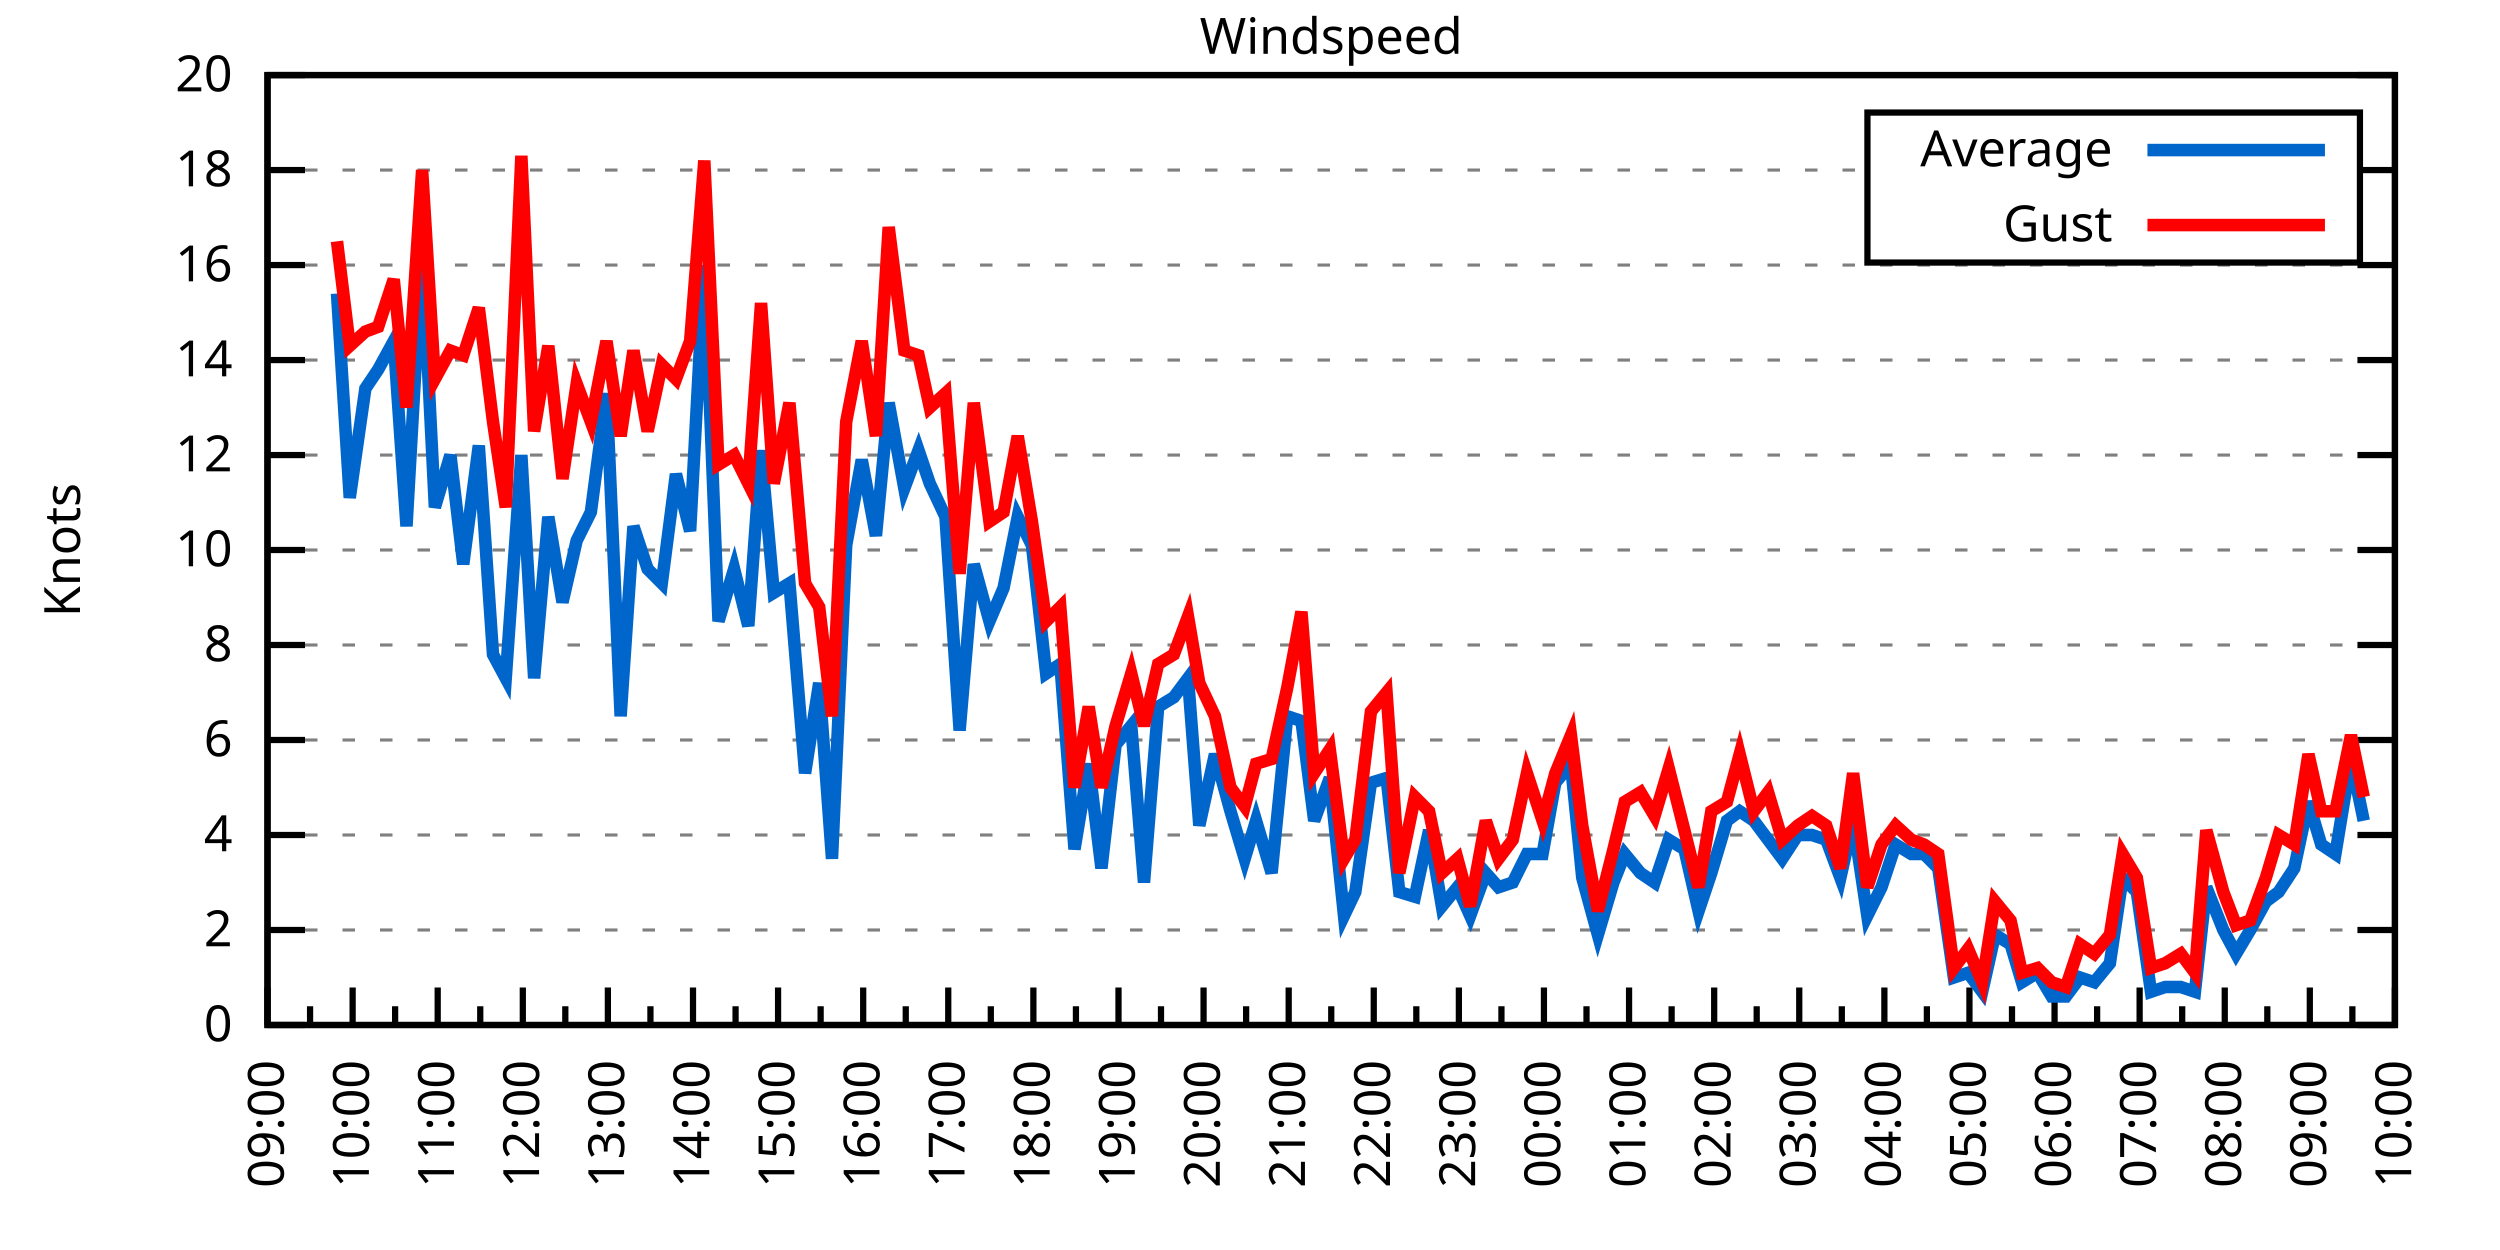
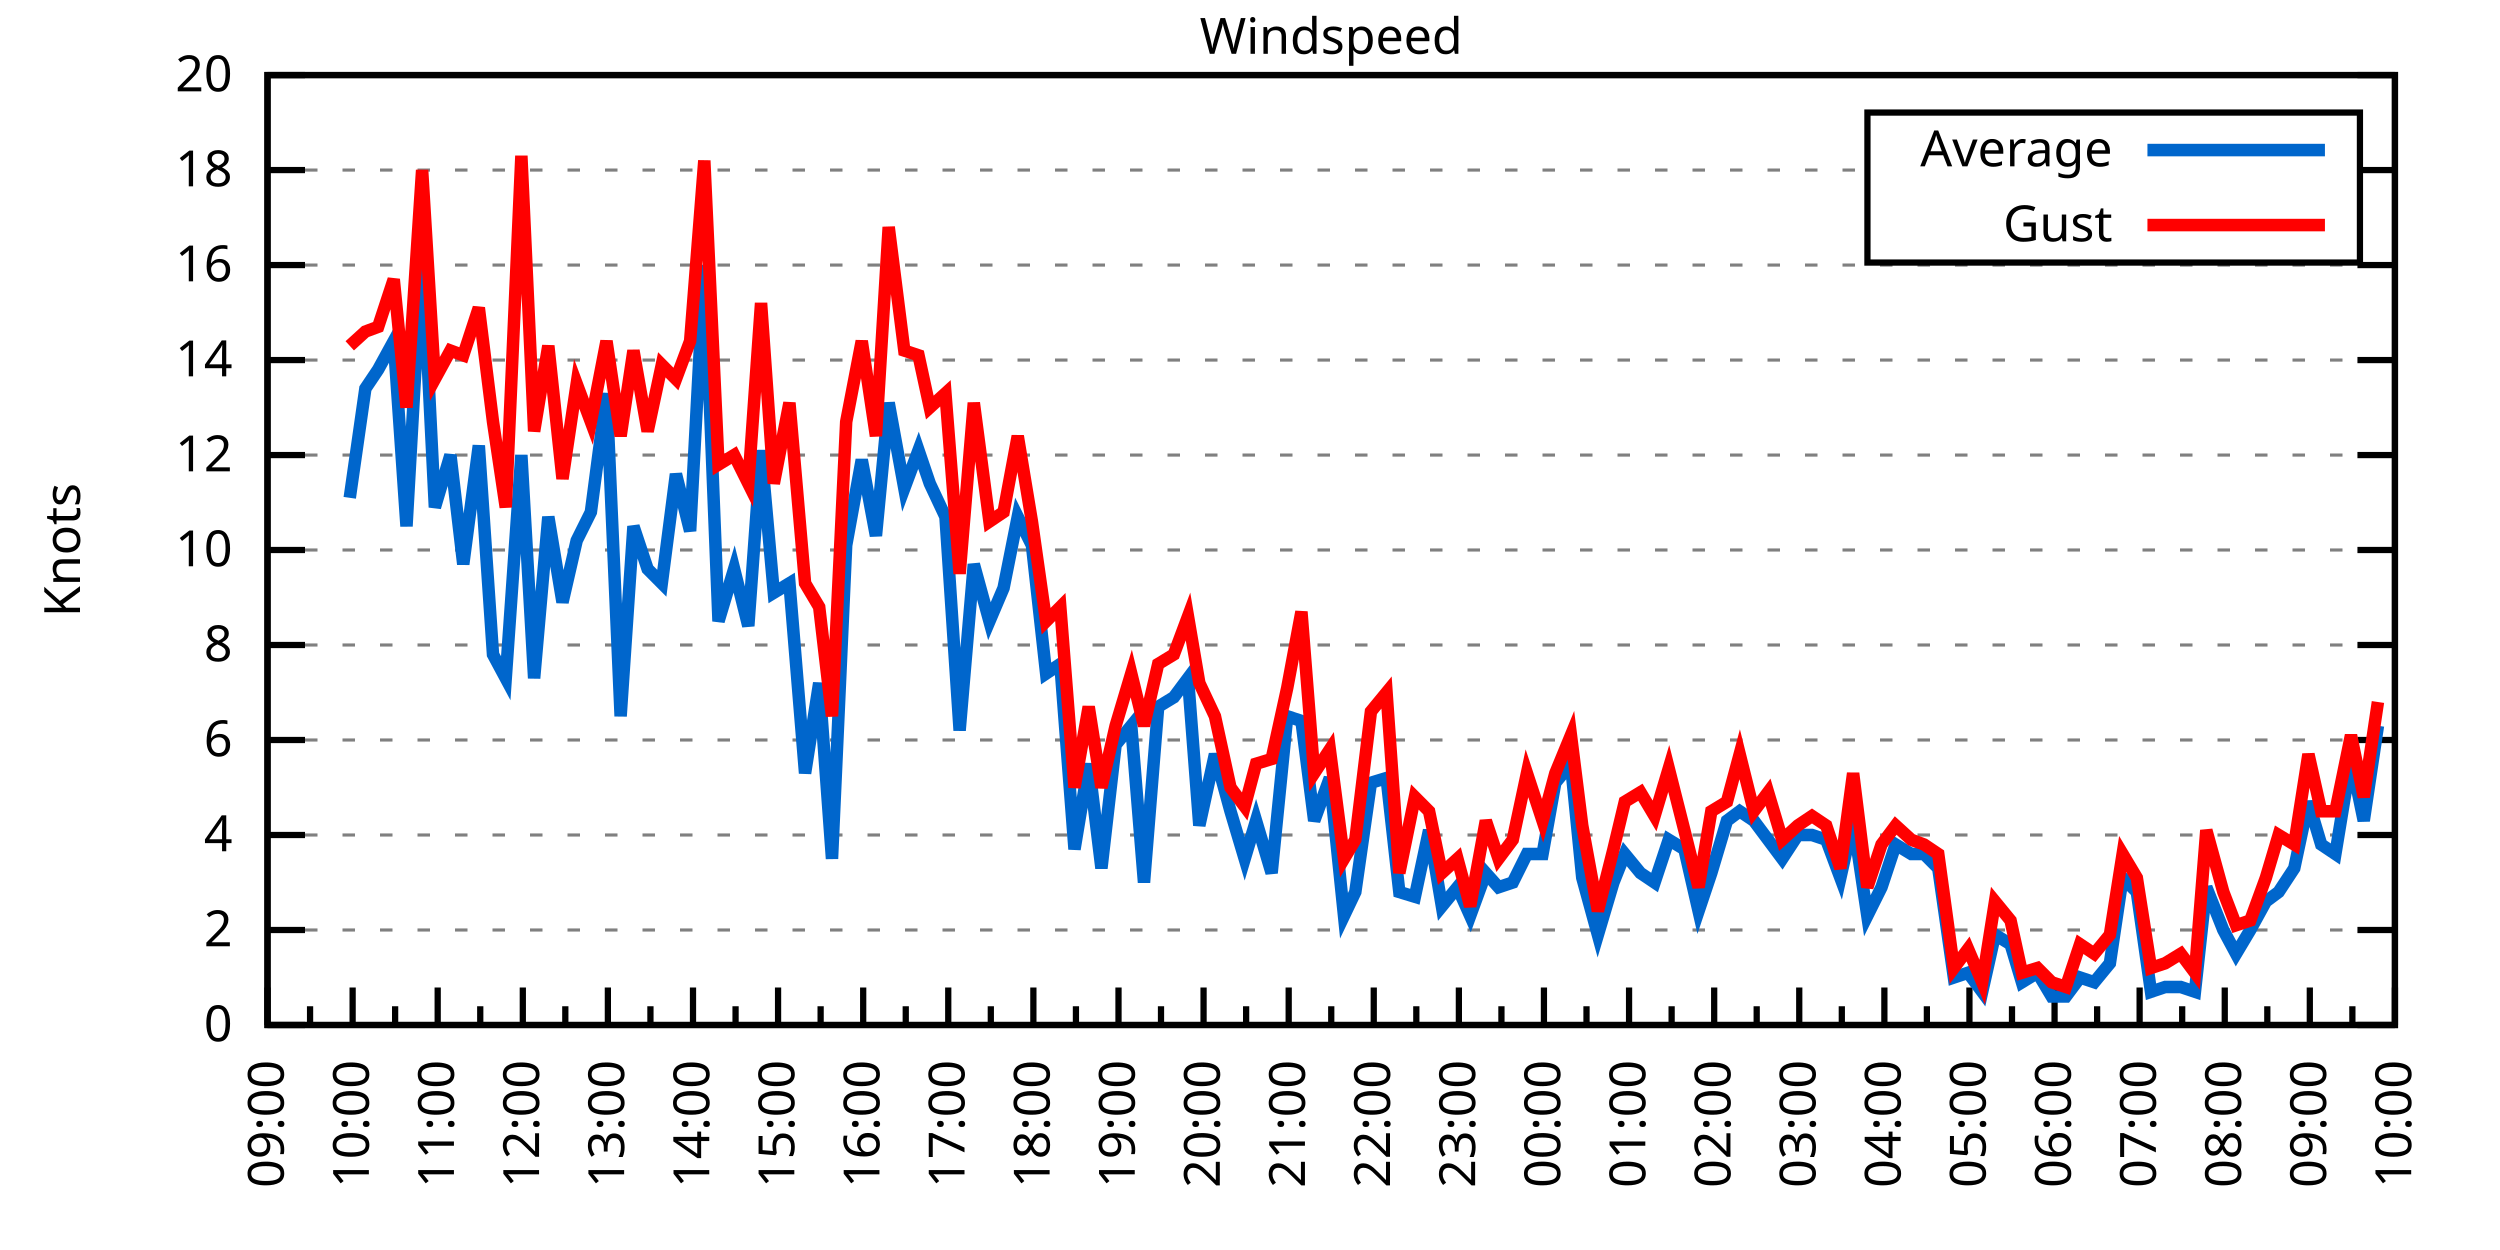
<svg xmlns="http://www.w3.org/2000/svg" xmlns:xlink="http://www.w3.org/1999/xlink" width="400" height="200" viewBox="0 0 400 200">
  <g id="gnuplot_canvas">
    <rect x="0" y="0" width="400" height="200" fill="none" />
    <defs>
      <circle id="gpDot" r="0.5" stroke-width="0.5" stroke="currentColor" />
      <path id="gpPt0" stroke-width="0.333" stroke="currentColor" d="M-1,0 h2 M0,-1 v2" />
      <path id="gpPt1" stroke-width="0.333" stroke="currentColor" d="M-1,-1 L1,1 M1,-1 L-1,1" />
      <path id="gpPt2" stroke-width="0.333" stroke="currentColor" d="M-1,0 L1,0 M0,-1 L0,1 M-1,-1 L1,1 M-1,1 L1,-1" />
      <rect id="gpPt3" stroke-width="0.333" stroke="currentColor" x="-1" y="-1" width="2" height="2" />
      <rect id="gpPt4" stroke-width="0.333" stroke="currentColor" fill="currentColor" x="-1" y="-1" width="2" height="2" />
      <circle id="gpPt5" stroke-width="0.333" stroke="currentColor" cx="0" cy="0" r="1" />
      <use xlink:href="#gpPt5" id="gpPt6" fill="currentColor" stroke="none" />
      <path id="gpPt7" stroke-width="0.333" stroke="currentColor" d="M0,-1.33 L-1.33,0.67 L1.33,0.67 z" />
      <use xlink:href="#gpPt7" id="gpPt8" fill="currentColor" stroke="none" />
      <use xlink:href="#gpPt7" id="gpPt9" stroke="currentColor" transform="rotate(180)" />
      <use xlink:href="#gpPt9" id="gpPt10" fill="currentColor" stroke="none" />
      <use xlink:href="#gpPt3" id="gpPt11" stroke="currentColor" transform="rotate(45)" />
      <use xlink:href="#gpPt11" id="gpPt12" fill="currentColor" stroke="none" />
      <path id="gpPt13" stroke-width="0.333" stroke="currentColor" d="M0,1.330 L1.265,0.411 L0.782,-1.067 L-0.782,-1.076 L-1.265,0.411 z" />
      <use xlink:href="#gpPt13" id="gpPt14" fill="currentColor" stroke="none" />
      <filter id="textbox" filterUnits="objectBoundingBox" x="0" y="0" height="1" width="1">
        <feFlood flood-color="white" flood-opacity="1" result="bgnd" />
        <feComposite in="SourceGraphic" in2="bgnd" operator="atop" />
      </filter>
      <filter id="greybox" filterUnits="objectBoundingBox" x="0" y="0" height="1" width="1">
        <feFlood flood-color="lightgrey" flood-opacity="1" result="grey" />
        <feComposite in="SourceGraphic" in2="grey" operator="atop" />
      </filter>
    </defs>
    <g fill="none" color="white" stroke="currentColor" stroke-width="1.00" stroke-linecap="butt" stroke-linejoin="miter">
</g>
    <g fill="none" color="black" stroke="currentColor" stroke-width="1.00" stroke-linecap="butt" stroke-linejoin="miter">
      <g stroke="none" shape-rendering="crispEdges">
        <polygon fill="rgb(255, 255, 255)" points="42.80,164.00 383.18,164.00 383.18,12.02 42.80,12.02 " />
      </g>
    </g>
    <g fill="none" color="black" stroke="currentColor" stroke-width="1.00" stroke-linecap="butt" stroke-linejoin="miter">
</g>
    <g fill="none" color="black" stroke="black" stroke-width="0.50" stroke-linecap="butt" stroke-linejoin="miter">
</g>
    <g fill="none" color="gray" stroke="currentColor" stroke-width="0.50" stroke-linecap="butt" stroke-linejoin="miter">
      <path stroke="gray" stroke-dasharray="2,4" class="gridline" d="M42.80,164.00 L383.19,164.00  " />
    </g>
    <g fill="none" color="gray" stroke="gray" stroke-width="1.00" stroke-linecap="butt" stroke-linejoin="miter">
</g>
    <g fill="none" color="black" stroke="currentColor" stroke-width="1.00" stroke-linecap="butt" stroke-linejoin="miter">
      <path stroke="black" d="M42.80,164.00 L48.80,164.00 M383.19,164.00 L377.19,164.00  " />
      <g transform="translate(37.20,166.60)" stroke="none" fill="black" font-family="Sans" font-size="8.00" text-anchor="end">
        <text>
          <tspan font-family="Sans"> 0</tspan>
        </text>
      </g>
    </g>
    <g fill="none" color="black" stroke="currentColor" stroke-width="1.00" stroke-linecap="butt" stroke-linejoin="miter">
</g>
    <g fill="none" color="black" stroke="black" stroke-width="0.50" stroke-linecap="butt" stroke-linejoin="miter">
</g>
    <g fill="none" color="gray" stroke="currentColor" stroke-width="0.50" stroke-linecap="butt" stroke-linejoin="miter">
      <path stroke="gray" stroke-dasharray="2,4" class="gridline" d="M42.80,148.80 L383.19,148.80  " />
    </g>
    <g fill="none" color="gray" stroke="gray" stroke-width="1.00" stroke-linecap="butt" stroke-linejoin="miter">
</g>
    <g fill="none" color="black" stroke="currentColor" stroke-width="1.00" stroke-linecap="butt" stroke-linejoin="miter">
      <path stroke="black" d="M42.80,148.80 L48.80,148.80 M383.19,148.80 L377.19,148.80  " />
      <g transform="translate(37.20,151.40)" stroke="none" fill="black" font-family="Sans" font-size="8.00" text-anchor="end">
        <text>
          <tspan font-family="Sans"> 2</tspan>
        </text>
      </g>
    </g>
    <g fill="none" color="black" stroke="currentColor" stroke-width="1.00" stroke-linecap="butt" stroke-linejoin="miter">
</g>
    <g fill="none" color="black" stroke="black" stroke-width="0.50" stroke-linecap="butt" stroke-linejoin="miter">
</g>
    <g fill="none" color="gray" stroke="currentColor" stroke-width="0.50" stroke-linecap="butt" stroke-linejoin="miter">
      <path stroke="gray" stroke-dasharray="2,4" class="gridline" d="M42.80,133.60 L383.19,133.60  " />
    </g>
    <g fill="none" color="gray" stroke="gray" stroke-width="1.00" stroke-linecap="butt" stroke-linejoin="miter">
</g>
    <g fill="none" color="black" stroke="currentColor" stroke-width="1.00" stroke-linecap="butt" stroke-linejoin="miter">
      <path stroke="black" d="M42.80,133.60 L48.80,133.60 M383.19,133.60 L377.19,133.60  " />
      <g transform="translate(37.20,136.20)" stroke="none" fill="black" font-family="Sans" font-size="8.00" text-anchor="end">
        <text>
          <tspan font-family="Sans"> 4</tspan>
        </text>
      </g>
    </g>
    <g fill="none" color="black" stroke="currentColor" stroke-width="1.00" stroke-linecap="butt" stroke-linejoin="miter">
</g>
    <g fill="none" color="black" stroke="black" stroke-width="0.50" stroke-linecap="butt" stroke-linejoin="miter">
</g>
    <g fill="none" color="gray" stroke="currentColor" stroke-width="0.50" stroke-linecap="butt" stroke-linejoin="miter">
      <path stroke="gray" stroke-dasharray="2,4" class="gridline" d="M42.80,118.40 L383.19,118.40  " />
    </g>
    <g fill="none" color="gray" stroke="gray" stroke-width="1.00" stroke-linecap="butt" stroke-linejoin="miter">
</g>
    <g fill="none" color="black" stroke="currentColor" stroke-width="1.00" stroke-linecap="butt" stroke-linejoin="miter">
      <path stroke="black" d="M42.80,118.40 L48.80,118.40 M383.19,118.40 L377.19,118.40  " />
      <g transform="translate(37.20,121.00)" stroke="none" fill="black" font-family="Sans" font-size="8.00" text-anchor="end">
        <text>
          <tspan font-family="Sans"> 6</tspan>
        </text>
      </g>
    </g>
    <g fill="none" color="black" stroke="currentColor" stroke-width="1.00" stroke-linecap="butt" stroke-linejoin="miter">
</g>
    <g fill="none" color="black" stroke="black" stroke-width="0.50" stroke-linecap="butt" stroke-linejoin="miter">
</g>
    <g fill="none" color="gray" stroke="currentColor" stroke-width="0.50" stroke-linecap="butt" stroke-linejoin="miter">
      <path stroke="gray" stroke-dasharray="2,4" class="gridline" d="M42.80,103.20 L383.19,103.20  " />
    </g>
    <g fill="none" color="gray" stroke="gray" stroke-width="1.00" stroke-linecap="butt" stroke-linejoin="miter">
</g>
    <g fill="none" color="black" stroke="currentColor" stroke-width="1.00" stroke-linecap="butt" stroke-linejoin="miter">
      <path stroke="black" d="M42.80,103.20 L48.80,103.20 M383.19,103.20 L377.19,103.20  " />
      <g transform="translate(37.20,105.80)" stroke="none" fill="black" font-family="Sans" font-size="8.00" text-anchor="end">
        <text>
          <tspan font-family="Sans"> 8</tspan>
        </text>
      </g>
    </g>
    <g fill="none" color="black" stroke="currentColor" stroke-width="1.00" stroke-linecap="butt" stroke-linejoin="miter">
</g>
    <g fill="none" color="black" stroke="black" stroke-width="0.50" stroke-linecap="butt" stroke-linejoin="miter">
</g>
    <g fill="none" color="gray" stroke="currentColor" stroke-width="0.50" stroke-linecap="butt" stroke-linejoin="miter">
      <path stroke="gray" stroke-dasharray="2,4" class="gridline" d="M42.80,88.00 L383.19,88.00  " />
    </g>
    <g fill="none" color="gray" stroke="gray" stroke-width="1.00" stroke-linecap="butt" stroke-linejoin="miter">
</g>
    <g fill="none" color="black" stroke="currentColor" stroke-width="1.00" stroke-linecap="butt" stroke-linejoin="miter">
      <path stroke="black" d="M42.80,88.00 L48.80,88.00 M383.19,88.00 L377.19,88.00  " />
      <g transform="translate(37.20,90.60)" stroke="none" fill="black" font-family="Sans" font-size="8.00" text-anchor="end">
        <text>
          <tspan font-family="Sans"> 10</tspan>
        </text>
      </g>
    </g>
    <g fill="none" color="black" stroke="currentColor" stroke-width="1.00" stroke-linecap="butt" stroke-linejoin="miter">
</g>
    <g fill="none" color="black" stroke="black" stroke-width="0.50" stroke-linecap="butt" stroke-linejoin="miter">
</g>
    <g fill="none" color="gray" stroke="currentColor" stroke-width="0.50" stroke-linecap="butt" stroke-linejoin="miter">
      <path stroke="gray" stroke-dasharray="2,4" class="gridline" d="M42.80,72.81 L383.19,72.81  " />
    </g>
    <g fill="none" color="gray" stroke="gray" stroke-width="1.00" stroke-linecap="butt" stroke-linejoin="miter">
</g>
    <g fill="none" color="black" stroke="currentColor" stroke-width="1.00" stroke-linecap="butt" stroke-linejoin="miter">
      <path stroke="black" d="M42.80,72.81 L48.80,72.81 M383.19,72.81 L377.19,72.81  " />
      <g transform="translate(37.20,75.41)" stroke="none" fill="black" font-family="Sans" font-size="8.00" text-anchor="end">
        <text>
          <tspan font-family="Sans"> 12</tspan>
        </text>
      </g>
    </g>
    <g fill="none" color="black" stroke="currentColor" stroke-width="1.00" stroke-linecap="butt" stroke-linejoin="miter">
</g>
    <g fill="none" color="black" stroke="black" stroke-width="0.50" stroke-linecap="butt" stroke-linejoin="miter">
</g>
    <g fill="none" color="gray" stroke="currentColor" stroke-width="0.50" stroke-linecap="butt" stroke-linejoin="miter">
      <path stroke="gray" stroke-dasharray="2,4" class="gridline" d="M42.80,57.61 L383.19,57.61  " />
    </g>
    <g fill="none" color="gray" stroke="gray" stroke-width="1.00" stroke-linecap="butt" stroke-linejoin="miter">
</g>
    <g fill="none" color="black" stroke="currentColor" stroke-width="1.00" stroke-linecap="butt" stroke-linejoin="miter">
      <path stroke="black" d="M42.80,57.61 L48.80,57.61 M383.19,57.61 L377.19,57.61  " />
      <g transform="translate(37.20,60.21)" stroke="none" fill="black" font-family="Sans" font-size="8.00" text-anchor="end">
        <text>
          <tspan font-family="Sans"> 14</tspan>
        </text>
      </g>
    </g>
    <g fill="none" color="black" stroke="currentColor" stroke-width="1.00" stroke-linecap="butt" stroke-linejoin="miter">
</g>
    <g fill="none" color="black" stroke="black" stroke-width="0.50" stroke-linecap="butt" stroke-linejoin="miter">
</g>
    <g fill="none" color="gray" stroke="currentColor" stroke-width="0.50" stroke-linecap="butt" stroke-linejoin="miter">
      <path stroke="gray" stroke-dasharray="2,4" class="gridline" d="M42.80,42.41 L383.19,42.41  " />
    </g>
    <g fill="none" color="gray" stroke="gray" stroke-width="1.00" stroke-linecap="butt" stroke-linejoin="miter">
</g>
    <g fill="none" color="black" stroke="currentColor" stroke-width="1.00" stroke-linecap="butt" stroke-linejoin="miter">
      <path stroke="black" d="M42.80,42.41 L48.80,42.41 M383.19,42.41 L377.19,42.41  " />
      <g transform="translate(37.20,45.01)" stroke="none" fill="black" font-family="Sans" font-size="8.00" text-anchor="end">
        <text>
          <tspan font-family="Sans"> 16</tspan>
        </text>
      </g>
    </g>
    <g fill="none" color="black" stroke="currentColor" stroke-width="1.00" stroke-linecap="butt" stroke-linejoin="miter">
</g>
    <g fill="none" color="black" stroke="black" stroke-width="0.50" stroke-linecap="butt" stroke-linejoin="miter">
</g>
    <g fill="none" color="gray" stroke="currentColor" stroke-width="0.50" stroke-linecap="butt" stroke-linejoin="miter">
      <path stroke="gray" stroke-dasharray="2,4" class="gridline" d="M42.80,27.21 L298.79,27.21 M377.59,27.21 L383.19,27.21  " />
    </g>
    <g fill="none" color="gray" stroke="gray" stroke-width="1.00" stroke-linecap="butt" stroke-linejoin="miter">
</g>
    <g fill="none" color="black" stroke="currentColor" stroke-width="1.00" stroke-linecap="butt" stroke-linejoin="miter">
      <path stroke="black" d="M42.80,27.21 L48.80,27.21 M383.19,27.21 L377.19,27.21  " />
      <g transform="translate(37.20,29.81)" stroke="none" fill="black" font-family="Sans" font-size="8.00" text-anchor="end">
        <text>
          <tspan font-family="Sans"> 18</tspan>
        </text>
      </g>
    </g>
    <g fill="none" color="black" stroke="currentColor" stroke-width="1.00" stroke-linecap="butt" stroke-linejoin="miter">
</g>
    <g fill="none" color="black" stroke="black" stroke-width="0.50" stroke-linecap="butt" stroke-linejoin="miter">
</g>
    <g fill="none" color="gray" stroke="currentColor" stroke-width="0.50" stroke-linecap="butt" stroke-linejoin="miter">
      <path stroke="gray" stroke-dasharray="2,4" class="gridline" d="M42.80,12.01 L383.19,12.01  " />
    </g>
    <g fill="none" color="gray" stroke="gray" stroke-width="1.00" stroke-linecap="butt" stroke-linejoin="miter">
</g>
    <g fill="none" color="black" stroke="currentColor" stroke-width="1.00" stroke-linecap="butt" stroke-linejoin="miter">
      <path stroke="black" d="M42.80,12.01 L48.80,12.01 M383.19,12.01 L377.19,12.01  " />
      <g transform="translate(37.20,14.61)" stroke="none" fill="black" font-family="Sans" font-size="8.00" text-anchor="end">
        <text>
          <tspan font-family="Sans"> 20</tspan>
        </text>
      </g>
    </g>
    <g fill="none" color="black" stroke="currentColor" stroke-width="1.00" stroke-linecap="butt" stroke-linejoin="miter">
      <path stroke="black" d="M42.80,164.00 L42.80,158.00  " />
      <g transform="translate(45.40,169.60) rotate(270)" stroke="none" fill="black" font-family="Sans" font-size="8.00" text-anchor="end">
        <text>
          <tspan font-family="Sans">09:00</tspan>
        </text>
      </g>
    </g>
    <g fill="none" color="black" stroke="currentColor" stroke-width="1.00" stroke-linecap="butt" stroke-linejoin="miter">
      <path stroke="black" d="M49.61,164.00 L49.61,161.00 M56.42,164.00 L56.42,158.00  " />
      <g transform="translate(59.02,169.60) rotate(270)" stroke="none" fill="black" font-family="Sans" font-size="8.00" text-anchor="end">
        <text>
          <tspan font-family="Sans">10:00</tspan>
        </text>
      </g>
    </g>
    <g fill="none" color="black" stroke="currentColor" stroke-width="1.00" stroke-linecap="butt" stroke-linejoin="miter">
      <path stroke="black" d="M63.22,164.00 L63.22,161.00 M70.03,164.00 L70.03,158.00  " />
      <g transform="translate(72.63,169.60) rotate(270)" stroke="none" fill="black" font-family="Sans" font-size="8.00" text-anchor="end">
        <text>
          <tspan font-family="Sans">11:00</tspan>
        </text>
      </g>
    </g>
    <g fill="none" color="black" stroke="currentColor" stroke-width="1.00" stroke-linecap="butt" stroke-linejoin="miter">
      <path stroke="black" d="M76.84,164.00 L76.84,161.00 M83.65,164.00 L83.65,158.00  " />
      <g transform="translate(86.25,169.60) rotate(270)" stroke="none" fill="black" font-family="Sans" font-size="8.00" text-anchor="end">
        <text>
          <tspan font-family="Sans">12:00</tspan>
        </text>
      </g>
    </g>
    <g fill="none" color="black" stroke="currentColor" stroke-width="1.00" stroke-linecap="butt" stroke-linejoin="miter">
      <path stroke="black" d="M90.45,164.00 L90.45,161.00 M97.26,164.00 L97.26,158.00  " />
      <g transform="translate(99.86,169.60) rotate(270)" stroke="none" fill="black" font-family="Sans" font-size="8.00" text-anchor="end">
        <text>
          <tspan font-family="Sans">13:00</tspan>
        </text>
      </g>
    </g>
    <g fill="none" color="black" stroke="currentColor" stroke-width="1.00" stroke-linecap="butt" stroke-linejoin="miter">
      <path stroke="black" d="M104.07,164.00 L104.07,161.00 M110.88,164.00 L110.88,158.00  " />
      <g transform="translate(113.48,169.60) rotate(270)" stroke="none" fill="black" font-family="Sans" font-size="8.00" text-anchor="end">
        <text>
          <tspan font-family="Sans">14:00</tspan>
        </text>
      </g>
    </g>
    <g fill="none" color="black" stroke="currentColor" stroke-width="1.00" stroke-linecap="butt" stroke-linejoin="miter">
      <path stroke="black" d="M117.69,164.00 L117.69,161.00 M124.49,164.00 L124.49,158.00  " />
      <g transform="translate(127.09,169.60) rotate(270)" stroke="none" fill="black" font-family="Sans" font-size="8.00" text-anchor="end">
        <text>
          <tspan font-family="Sans">15:00</tspan>
        </text>
      </g>
    </g>
    <g fill="none" color="black" stroke="currentColor" stroke-width="1.00" stroke-linecap="butt" stroke-linejoin="miter">
      <path stroke="black" d="M131.30,164.00 L131.30,161.00 M138.11,164.00 L138.11,158.00  " />
      <g transform="translate(140.71,169.60) rotate(270)" stroke="none" fill="black" font-family="Sans" font-size="8.00" text-anchor="end">
        <text>
          <tspan font-family="Sans">16:00</tspan>
        </text>
      </g>
    </g>
    <g fill="none" color="black" stroke="currentColor" stroke-width="1.00" stroke-linecap="butt" stroke-linejoin="miter">
      <path stroke="black" d="M144.92,164.00 L144.92,161.00 M151.72,164.00 L151.72,158.00  " />
      <g transform="translate(154.32,169.60) rotate(270)" stroke="none" fill="black" font-family="Sans" font-size="8.00" text-anchor="end">
        <text>
          <tspan font-family="Sans">17:00</tspan>
        </text>
      </g>
    </g>
    <g fill="none" color="black" stroke="currentColor" stroke-width="1.00" stroke-linecap="butt" stroke-linejoin="miter">
      <path stroke="black" d="M158.53,164.00 L158.53,161.00 M165.34,164.00 L165.34,158.00  " />
      <g transform="translate(167.94,169.60) rotate(270)" stroke="none" fill="black" font-family="Sans" font-size="8.00" text-anchor="end">
        <text>
          <tspan font-family="Sans">18:00</tspan>
        </text>
      </g>
    </g>
    <g fill="none" color="black" stroke="currentColor" stroke-width="1.00" stroke-linecap="butt" stroke-linejoin="miter">
      <path stroke="black" d="M172.15,164.00 L172.15,161.00 M178.96,164.00 L178.96,158.00  " />
      <g transform="translate(181.56,169.60) rotate(270)" stroke="none" fill="black" font-family="Sans" font-size="8.00" text-anchor="end">
        <text>
          <tspan font-family="Sans">19:00</tspan>
        </text>
      </g>
    </g>
    <g fill="none" color="black" stroke="currentColor" stroke-width="1.00" stroke-linecap="butt" stroke-linejoin="miter">
      <path stroke="black" d="M185.76,164.00 L185.76,161.00 M192.57,164.00 L192.57,158.00  " />
      <g transform="translate(195.17,169.60) rotate(270)" stroke="none" fill="black" font-family="Sans" font-size="8.00" text-anchor="end">
        <text>
          <tspan font-family="Sans">20:00</tspan>
        </text>
      </g>
    </g>
    <g fill="none" color="black" stroke="currentColor" stroke-width="1.00" stroke-linecap="butt" stroke-linejoin="miter">
      <path stroke="black" d="M199.38,164.00 L199.38,161.00 M206.19,164.00 L206.19,158.00  " />
      <g transform="translate(208.79,169.60) rotate(270)" stroke="none" fill="black" font-family="Sans" font-size="8.00" text-anchor="end">
        <text>
          <tspan font-family="Sans">21:00</tspan>
        </text>
      </g>
    </g>
    <g fill="none" color="black" stroke="currentColor" stroke-width="1.00" stroke-linecap="butt" stroke-linejoin="miter">
      <path stroke="black" d="M213.00,164.00 L213.00,161.00 M219.80,164.00 L219.80,158.00  " />
      <g transform="translate(222.40,169.60) rotate(270)" stroke="none" fill="black" font-family="Sans" font-size="8.00" text-anchor="end">
        <text>
          <tspan font-family="Sans">22:00</tspan>
        </text>
      </g>
    </g>
    <g fill="none" color="black" stroke="currentColor" stroke-width="1.00" stroke-linecap="butt" stroke-linejoin="miter">
      <path stroke="black" d="M226.61,164.00 L226.61,161.00 M233.42,164.00 L233.42,158.00  " />
      <g transform="translate(236.02,169.60) rotate(270)" stroke="none" fill="black" font-family="Sans" font-size="8.00" text-anchor="end">
        <text>
          <tspan font-family="Sans">23:00</tspan>
        </text>
      </g>
    </g>
    <g fill="none" color="black" stroke="currentColor" stroke-width="1.00" stroke-linecap="butt" stroke-linejoin="miter">
      <path stroke="black" d="M240.23,164.00 L240.23,161.00 M247.03,164.00 L247.03,158.00  " />
      <g transform="translate(249.63,169.60) rotate(270)" stroke="none" fill="black" font-family="Sans" font-size="8.00" text-anchor="end">
        <text>
          <tspan font-family="Sans">00:00</tspan>
        </text>
      </g>
    </g>
    <g fill="none" color="black" stroke="currentColor" stroke-width="1.00" stroke-linecap="butt" stroke-linejoin="miter">
      <path stroke="black" d="M253.84,164.00 L253.84,161.00 M260.65,164.00 L260.65,158.00  " />
      <g transform="translate(263.25,169.60) rotate(270)" stroke="none" fill="black" font-family="Sans" font-size="8.00" text-anchor="end">
        <text>
          <tspan font-family="Sans">01:00</tspan>
        </text>
      </g>
    </g>
    <g fill="none" color="black" stroke="currentColor" stroke-width="1.00" stroke-linecap="butt" stroke-linejoin="miter">
      <path stroke="black" d="M267.46,164.00 L267.46,161.00 M274.27,164.00 L274.27,158.00  " />
      <g transform="translate(276.87,169.60) rotate(270)" stroke="none" fill="black" font-family="Sans" font-size="8.00" text-anchor="end">
        <text>
          <tspan font-family="Sans">02:00</tspan>
        </text>
      </g>
    </g>
    <g fill="none" color="black" stroke="currentColor" stroke-width="1.00" stroke-linecap="butt" stroke-linejoin="miter">
      <path stroke="black" d="M281.07,164.00 L281.07,161.00 M287.88,164.00 L287.88,158.00  " />
      <g transform="translate(290.48,169.60) rotate(270)" stroke="none" fill="black" font-family="Sans" font-size="8.00" text-anchor="end">
        <text>
          <tspan font-family="Sans">03:00</tspan>
        </text>
      </g>
    </g>
    <g fill="none" color="black" stroke="currentColor" stroke-width="1.00" stroke-linecap="butt" stroke-linejoin="miter">
      <path stroke="black" d="M294.69,164.00 L294.69,161.00 M301.50,164.00 L301.50,158.00  " />
      <g transform="translate(304.10,169.60) rotate(270)" stroke="none" fill="black" font-family="Sans" font-size="8.00" text-anchor="end">
        <text>
          <tspan font-family="Sans">04:00</tspan>
        </text>
      </g>
    </g>
    <g fill="none" color="black" stroke="currentColor" stroke-width="1.00" stroke-linecap="butt" stroke-linejoin="miter">
      <path stroke="black" d="M308.30,164.00 L308.30,161.00 M315.11,164.00 L315.11,158.00  " />
      <g transform="translate(317.71,169.60) rotate(270)" stroke="none" fill="black" font-family="Sans" font-size="8.00" text-anchor="end">
        <text>
          <tspan font-family="Sans">05:00</tspan>
        </text>
      </g>
    </g>
    <g fill="none" color="black" stroke="currentColor" stroke-width="1.00" stroke-linecap="butt" stroke-linejoin="miter">
      <path stroke="black" d="M321.92,164.00 L321.92,161.00 M328.73,164.00 L328.73,158.00  " />
      <g transform="translate(331.33,169.60) rotate(270)" stroke="none" fill="black" font-family="Sans" font-size="8.00" text-anchor="end">
        <text>
          <tspan font-family="Sans">06:00</tspan>
        </text>
      </g>
    </g>
    <g fill="none" color="black" stroke="currentColor" stroke-width="1.00" stroke-linecap="butt" stroke-linejoin="miter">
      <path stroke="black" d="M335.54,164.00 L335.54,161.00 M342.34,164.00 L342.34,158.00  " />
      <g transform="translate(344.94,169.60) rotate(270)" stroke="none" fill="black" font-family="Sans" font-size="8.00" text-anchor="end">
        <text>
          <tspan font-family="Sans">07:00</tspan>
        </text>
      </g>
    </g>
    <g fill="none" color="black" stroke="currentColor" stroke-width="1.00" stroke-linecap="butt" stroke-linejoin="miter">
      <path stroke="black" d="M349.15,164.00 L349.15,161.00 M355.96,164.00 L355.96,158.00  " />
      <g transform="translate(358.56,169.60) rotate(270)" stroke="none" fill="black" font-family="Sans" font-size="8.00" text-anchor="end">
        <text>
          <tspan font-family="Sans">08:00</tspan>
        </text>
      </g>
    </g>
    <g fill="none" color="black" stroke="currentColor" stroke-width="1.00" stroke-linecap="butt" stroke-linejoin="miter">
      <path stroke="black" d="M362.77,164.00 L362.77,161.00 M369.57,164.00 L369.57,158.00  " />
      <g transform="translate(372.17,169.60) rotate(270)" stroke="none" fill="black" font-family="Sans" font-size="8.00" text-anchor="end">
        <text>
          <tspan font-family="Sans">09:00</tspan>
        </text>
      </g>
    </g>
    <g fill="none" color="black" stroke="currentColor" stroke-width="1.00" stroke-linecap="butt" stroke-linejoin="miter">
      <path stroke="black" d="M376.38,164.00 L376.38,161.00 M383.19,164.00 L383.19,158.00  " />
      <g transform="translate(385.79,169.60) rotate(270)" stroke="none" fill="black" font-family="Sans" font-size="8.00" text-anchor="end">
        <text>
          <tspan font-family="Sans">10:00</tspan>
        </text>
      </g>
    </g>
    <g fill="none" color="black" stroke="currentColor" stroke-width="1.00" stroke-linecap="butt" stroke-linejoin="miter">
</g>
    <g fill="none" color="black" stroke="currentColor" stroke-width="1.00" stroke-linecap="butt" stroke-linejoin="miter">
      <path stroke="black" d="M42.80,12.01 L42.80,164.00 L383.19,164.00 L383.19,12.01 L42.80,12.01 Z  " />
    </g>
    <g fill="none" color="black" stroke="currentColor" stroke-width="1.00" stroke-linecap="butt" stroke-linejoin="miter">
      <g transform="translate(12.80,88.01) rotate(270)" stroke="none" fill="black" font-family="Sans" font-size="8.00" text-anchor="middle">
        <text>
          <tspan font-family="Sans">Knots</tspan>
        </text>
      </g>
    </g>
    <g fill="none" color="black" stroke="currentColor" stroke-width="1.00" stroke-linecap="butt" stroke-linejoin="miter">
</g>
    <g fill="none" color="black" stroke="currentColor" stroke-width="1.00" stroke-linecap="butt" stroke-linejoin="miter">
      <path stroke="black" d="M298.79,42.01 L298.79,18.01 L377.59,18.01 L377.59,42.01 L298.79,42.01 Z  " />
    </g>
    <g id="Windspeed_plot_1">
      <g fill="none" color="white" stroke="black" stroke-width="2.00" stroke-linecap="butt" stroke-linejoin="miter">
</g>
      <g fill="none" color="black" stroke="currentColor" stroke-width="2.00" stroke-linecap="butt" stroke-linejoin="miter">
        <g transform="translate(337.99,26.61)" stroke="none" fill="black" font-family="Sans" font-size="8.00" text-anchor="end">
          <text>
            <tspan font-family="Sans">Average</tspan>
          </text>
        </g>
      </g>
      <g fill="none" color="black" stroke="currentColor" stroke-width="2.00" stroke-linecap="butt" stroke-linejoin="miter">
-         <path stroke="rgb(  0, 102, 204)" d="M343.59,24.01 L371.99,24.01 M53.92,46.97 L55.96,79.65 L58.46,62.17 L60.50,59.13 L63.00,54.57 L65.04,84.21   L67.54,40.13 L69.58,81.17 L72.07,72.81 L74.12,90.28 L76.61,71.29 L78.88,104.72 L80.92,108.52 L83.42,72.81   L85.46,108.52 L87.73,82.69 L90.00,96.36 L92.27,86.49 L94.54,81.93 L97.04,62.93 L99.30,114.60 L101.35,84.21   L103.62,91.04 L105.89,93.32 L108.15,75.85 L110.42,84.97 L112.69,42.41 L114.96,99.40 L117.46,91.04 L119.73,100.16   L121.77,72.05 L123.81,94.84 L126.31,93.32 L128.81,123.72 L131.07,109.28 L133.12,137.40 L135.39,87.25 L137.88,73.57   L140.15,85.73 L142.19,64.45 L144.69,78.13 L146.96,72.05 L148.77,77.37 L151.27,82.69 L153.54,116.88 L155.81,90.28   L158.31,99.40 L160.57,94.08 L162.84,82.69 L165.11,87.25 L167.38,107.76 L169.65,106.24 L171.92,135.88 L174.19,122.20   L176.23,138.92 L178.50,119.16 L181.00,116.12 L183.04,141.20 L185.31,113.08 L187.81,111.56 L190.08,108.52 L191.89,132.08   L194.39,120.68 L196.88,129.80 L199.15,137.40 L200.97,131.32 L203.46,139.68 L205.96,114.60 L208.23,115.36 L210.27,131.32   L212.77,124.48 L215.04,146.52 L216.85,142.72 L219.35,125.24 L221.85,124.48 L223.89,142.72 L226.38,143.48 L228.65,132.84   L230.70,145.00 L233.19,141.96 L235.23,146.52 L237.73,139.68 L239.77,141.96 L242.04,141.20 L244.31,136.64 L246.81,136.64   L248.85,125.24 L251.35,122.20 L253.16,140.44 L255.66,149.56 L258.15,141.20 L259.97,136.64 L262.47,139.68 L264.73,141.20   L267.00,134.36 L269.50,135.88 L271.77,145.76 L273.81,139.68 L276.31,131.32 L278.35,129.80 L280.62,131.32 L282.89,134.36   L285.16,137.40 L287.65,133.60 L289.92,133.60 L292.19,134.36 L294.46,140.44 L296.50,131.32 L298.77,146.52 L301.04,141.96   L303.31,135.12 L305.81,136.64 L307.85,136.64 L310.12,138.92 L312.62,156.40 L314.89,155.64 L317.15,158.68 L319.20,149.56   L321.69,151.08 L323.51,157.16 L326.00,155.64 L328.27,159.44 L330.54,159.44 L332.81,156.40 L335.08,157.16 L337.58,154.12   L339.62,140.44 L341.89,142.72 L344.16,158.68 L346.43,157.92 L348.92,157.92 L351.19,158.68 L353.01,141.96 L355.73,148.80   L357.77,152.60 L360.04,148.80 L362.54,144.24 L364.58,142.72 L367.08,138.92 L369.35,128.28 L371.39,135.12 L373.66,136.64   L376.16,121.44 L378.20,131.32  " />
+         <path stroke="rgb(  0, 102, 204)" d="M343.59,24.01 L371.99,24.01 M55.96,79.65 L58.46,62.17 L60.50,59.13 L63.00,54.57 L65.04,84.21 L67.54,40.13   L69.58,81.17 L72.07,72.81 L74.12,90.28 L76.61,71.29 L78.88,104.72 L80.92,108.52 L83.42,72.81 L85.46,108.52   L87.73,82.69 L90.00,96.36 L92.27,86.49 L94.54,81.93 L97.04,62.93 L99.30,114.60 L101.35,84.21 L103.62,91.04   L105.89,93.32 L108.15,75.85 L110.42,84.97 L112.69,42.41 L114.96,99.40 L117.46,91.04 L119.73,100.16 L121.77,72.05   L123.81,94.84 L126.31,93.32 L128.81,123.72 L131.07,109.28 L133.12,137.40 L135.39,87.25 L137.88,73.57 L140.15,85.73   L142.19,64.45 L144.69,78.13 L146.96,72.05 L148.77,77.37 L151.27,82.69 L153.54,116.88 L155.81,90.28 L158.31,99.40   L160.57,94.08 L162.84,82.69 L165.11,87.25 L167.38,107.76 L169.65,106.24 L171.92,135.88 L174.19,122.20 L176.23,138.92   L178.50,119.16 L181.00,116.12 L183.04,141.20 L185.31,113.08 L187.81,111.56 L190.08,108.52 L191.89,132.08 L194.39,120.68   L196.88,129.80 L199.15,137.40 L200.97,131.32 L203.46,139.68 L205.96,114.60 L208.23,115.36 L210.27,131.32 L212.77,124.48   L215.04,146.52 L216.85,142.72 L219.35,125.24 L221.85,124.48 L223.89,142.72 L226.38,143.48 L228.65,132.84 L230.70,145.00   L233.19,141.96 L235.23,146.52 L237.73,139.68 L239.77,141.96 L242.04,141.20 L244.31,136.64 L246.81,136.64 L248.85,125.24   L251.35,122.20 L253.16,140.44 L255.66,149.56 L258.15,141.20 L259.97,136.64 L262.47,139.68 L264.73,141.20 L267.00,134.36   L269.50,135.88 L271.77,145.76 L273.81,139.68 L276.31,131.32 L278.35,129.80 L280.62,131.32 L282.89,134.36 L285.16,137.40   L287.65,133.60 L289.92,133.60 L292.19,134.36 L294.46,140.44 L296.50,131.32 L298.77,146.52 L301.04,141.96 L303.31,135.12   L305.81,136.64 L307.85,136.64 L310.12,138.92 L312.62,156.40 L314.89,155.64 L317.15,158.68 L319.20,149.56 L321.69,151.08   L323.51,157.16 L326.00,155.64 L328.27,159.44 L330.54,159.44 L332.81,156.40 L335.08,157.16 L337.58,154.12 L339.62,140.44   L341.89,142.72 L344.16,158.68 L346.43,157.92 L348.92,157.92 L351.19,158.68 L353.01,141.96 L355.73,148.80 L357.77,152.60   L360.04,148.80 L362.54,144.24 L364.58,142.72 L367.08,138.92 L369.35,128.28 L371.39,135.12 L373.66,136.64 L376.16,121.44   L378.20,131.32 L380.47,116.12  " />
      </g>
    </g>
    <g id="Windspeed_plot_2">
      <g fill="none" color="black" stroke="currentColor" stroke-width="2.00" stroke-linecap="butt" stroke-linejoin="miter">
        <g transform="translate(337.99,38.61)" stroke="none" fill="black" font-family="Sans" font-size="8.00" text-anchor="end">
          <text>
            <tspan font-family="Sans">Gust</tspan>
          </text>
        </g>
      </g>
      <g fill="none" color="black" stroke="currentColor" stroke-width="2.00" stroke-linecap="butt" stroke-linejoin="miter">
-         <path stroke="rgb(255,   0,   0)" d="M343.59,36.01 L371.99,36.01 M53.92,38.61 L55.96,55.33 L58.46,53.05 L60.50,52.29 L63.00,44.69 L65.04,65.21   L67.54,27.21 L69.58,60.65 L72.07,56.09 L74.12,56.85 L76.61,49.25 L78.88,67.49 L80.92,81.17 L83.42,24.93   L85.46,69.01 L87.73,55.33 L90.00,76.61 L92.27,61.41 L94.54,67.49 L97.04,54.57 L99.30,69.77 L101.35,56.09   L103.62,69.01 L105.89,58.37 L108.15,60.65 L110.42,54.57 L112.69,25.69 L114.96,74.33 L117.46,72.81 L119.73,77.37   L121.77,48.49 L123.81,77.37 L126.31,64.45 L128.81,93.32 L131.07,97.12 L133.12,114.60 L135.39,67.49 L137.88,54.57   L140.15,69.77 L142.19,36.33 L144.69,56.09 L146.96,56.85 L148.77,65.21 L151.27,62.93 L153.54,91.80 L155.81,64.45   L158.31,83.45 L160.57,81.93 L162.84,69.77 L165.11,83.45 L167.38,99.40 L169.65,97.12 L171.92,126.00 L174.19,113.08   L176.23,126.00 L178.50,116.12 L181.00,107.76 L183.04,116.12 L185.31,106.24 L187.81,104.72 L190.08,98.64 L191.89,109.28   L194.39,114.60 L196.88,126.00 L199.15,129.04 L200.97,122.20 L203.46,121.44 L205.96,110.04 L208.23,97.88 L210.27,123.72   L212.77,119.92 L215.04,137.40 L216.85,134.36 L219.35,113.84 L221.85,110.80 L223.89,139.68 L226.38,127.52 L228.65,129.80   L230.70,139.68 L233.19,137.40 L235.23,145.00 L237.73,131.32 L239.77,137.40 L242.04,134.36 L244.31,123.72 L246.81,131.32   L248.85,123.72 L251.35,117.64 L253.16,132.08 L255.66,145.76 L258.15,135.88 L259.97,128.28 L262.47,126.76 L264.73,130.56   L267.00,122.96 L269.50,132.84 L271.77,141.96 L273.81,129.80 L276.31,128.28 L278.35,120.68 L280.62,129.80 L282.89,126.76   L285.16,134.36 L287.65,132.08 L289.92,130.56 L292.19,132.08 L294.46,138.92 L296.50,123.72 L298.77,141.96 L301.04,135.12   L303.31,132.08 L305.81,134.36 L307.85,135.12 L310.12,136.64 L312.62,154.88 L314.89,151.84 L317.15,157.16 L319.20,144.24   L321.69,147.28 L323.51,155.64 L326.00,154.88 L328.27,157.16 L330.54,157.92 L332.81,151.08 L335.08,152.60 L337.58,149.56   L339.62,136.64 L341.89,140.44 L344.16,154.88 L346.43,154.12 L348.92,152.60 L351.19,155.64 L353.01,132.84 L355.73,142.72   L357.77,148.04 L360.04,147.28 L362.54,140.44 L364.58,133.60 L367.08,135.12 L369.35,120.68 L371.39,129.80 L373.66,129.80   L376.16,117.64 L378.20,127.52  " />
+         <path stroke="rgb(255,   0,   0)" d="M343.59,36.01 L371.99,36.01 M55.96,55.33 L58.46,53.05 L60.50,52.29 L63.00,44.69 L65.04,65.21 L67.54,27.21   L69.58,60.65 L72.07,56.09 L74.12,56.85 L76.61,49.25 L78.88,67.49 L80.92,81.17 L83.42,24.93 L85.46,69.01   L87.73,55.33 L90.00,76.61 L92.27,61.41 L94.54,67.49 L97.04,54.57 L99.30,69.77 L101.35,56.09 L103.62,69.01   L105.89,58.37 L108.15,60.65 L110.42,54.57 L112.69,25.69 L114.96,74.33 L117.46,72.81 L119.73,77.37 L121.77,48.49   L123.81,77.37 L126.31,64.45 L128.81,93.32 L131.07,97.12 L133.12,114.60 L135.39,67.49 L137.88,54.57 L140.15,69.77   L142.19,36.33 L144.69,56.09 L146.96,56.85 L148.77,65.21 L151.27,62.93 L153.54,91.80 L155.81,64.45 L158.31,83.45   L160.57,81.93 L162.84,69.77 L165.11,83.45 L167.38,99.40 L169.65,97.12 L171.92,126.00 L174.19,113.08 L176.23,126.00   L178.50,116.12 L181.00,107.76 L183.04,116.12 L185.31,106.24 L187.81,104.72 L190.08,98.64 L191.89,109.28 L194.39,114.60   L196.88,126.00 L199.15,129.04 L200.97,122.20 L203.46,121.44 L205.96,110.04 L208.23,97.88 L210.27,123.72 L212.77,119.92   L215.04,137.40 L216.85,134.36 L219.35,113.84 L221.85,110.80 L223.89,139.68 L226.38,127.52 L228.65,129.80 L230.70,139.68   L233.19,137.40 L235.23,145.00 L237.73,131.32 L239.77,137.40 L242.04,134.36 L244.31,123.72 L246.81,131.32 L248.85,123.72   L251.35,117.64 L253.16,132.08 L255.66,145.76 L258.15,135.88 L259.97,128.28 L262.47,126.76 L264.73,130.56 L267.00,122.96   L269.50,132.84 L271.77,141.96 L273.81,129.80 L276.31,128.28 L278.35,120.68 L280.62,129.80 L282.89,126.76 L285.16,134.36   L287.65,132.08 L289.92,130.56 L292.19,132.08 L294.46,138.92 L296.50,123.72 L298.77,141.96 L301.04,135.12 L303.31,132.08   L305.81,134.36 L307.85,135.12 L310.12,136.64 L312.62,154.88 L314.89,151.84 L317.15,157.16 L319.20,144.24 L321.69,147.28   L323.51,155.64 L326.00,154.88 L328.27,157.16 L330.54,157.92 L332.81,151.08 L335.08,152.60 L337.58,149.56 L339.62,136.64   L341.89,140.44 L344.16,154.88 L346.43,154.12 L348.92,152.60 L351.19,155.64 L353.01,132.84 L355.73,142.72 L357.77,148.04   L360.04,147.28 L362.54,140.44 L364.58,133.60 L367.08,135.12 L369.35,120.68 L371.39,129.80 L373.66,129.80 L376.16,117.64   L378.20,127.52 L380.47,112.32  " />
      </g>
    </g>
    <g fill="none" color="black" stroke="currentColor" stroke-width="2.00" stroke-linecap="butt" stroke-linejoin="miter">
</g>
    <g fill="none" color="black" stroke="black" stroke-width="1.00" stroke-linecap="butt" stroke-linejoin="miter">
</g>
    <g fill="none" color="black" stroke="currentColor" stroke-width="1.00" stroke-linecap="butt" stroke-linejoin="miter">
      <path stroke="black" d="M42.80,12.01 L42.80,164.00 L383.19,164.00 L383.19,12.01 L42.80,12.01 Z  " />
    </g>
    <g fill="none" color="black" stroke="currentColor" stroke-width="1.00" stroke-linecap="butt" stroke-linejoin="miter">
      <g transform="translate(212.99,8.61)" stroke="none" fill="black" font-family="Sans" font-size="8.00" text-anchor="middle">
        <text>
          <tspan font-family="Sans">Windspeed</tspan>
        </text>
      </g>
    </g>
    <g fill="none" color="black" stroke="currentColor" stroke-width="1.00" stroke-linecap="butt" stroke-linejoin="miter">
</g>
  </g>
</svg>
